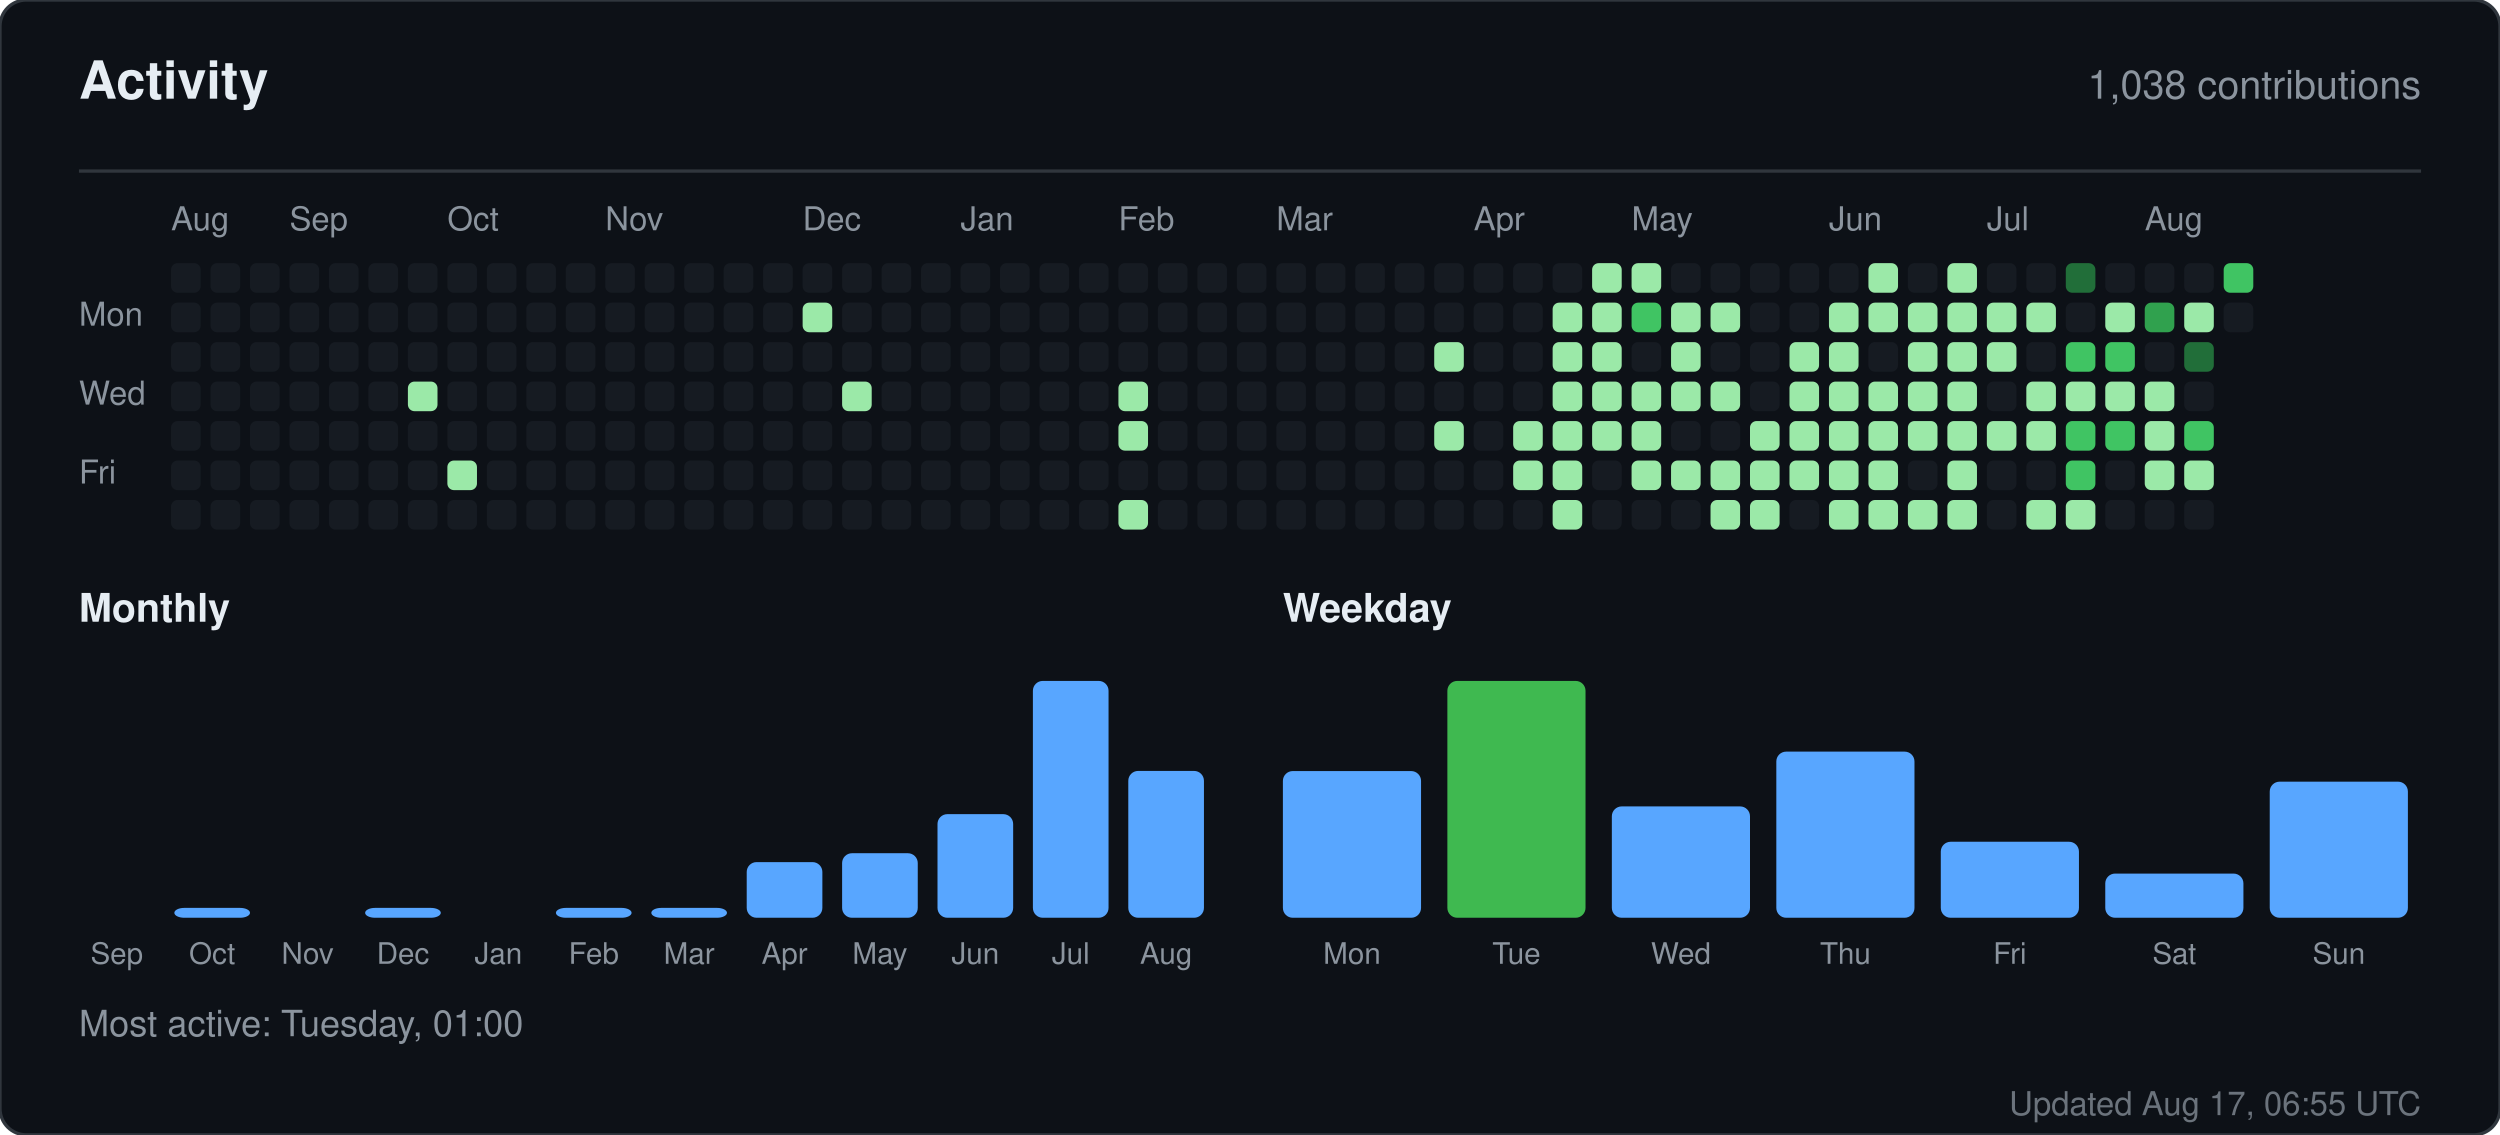
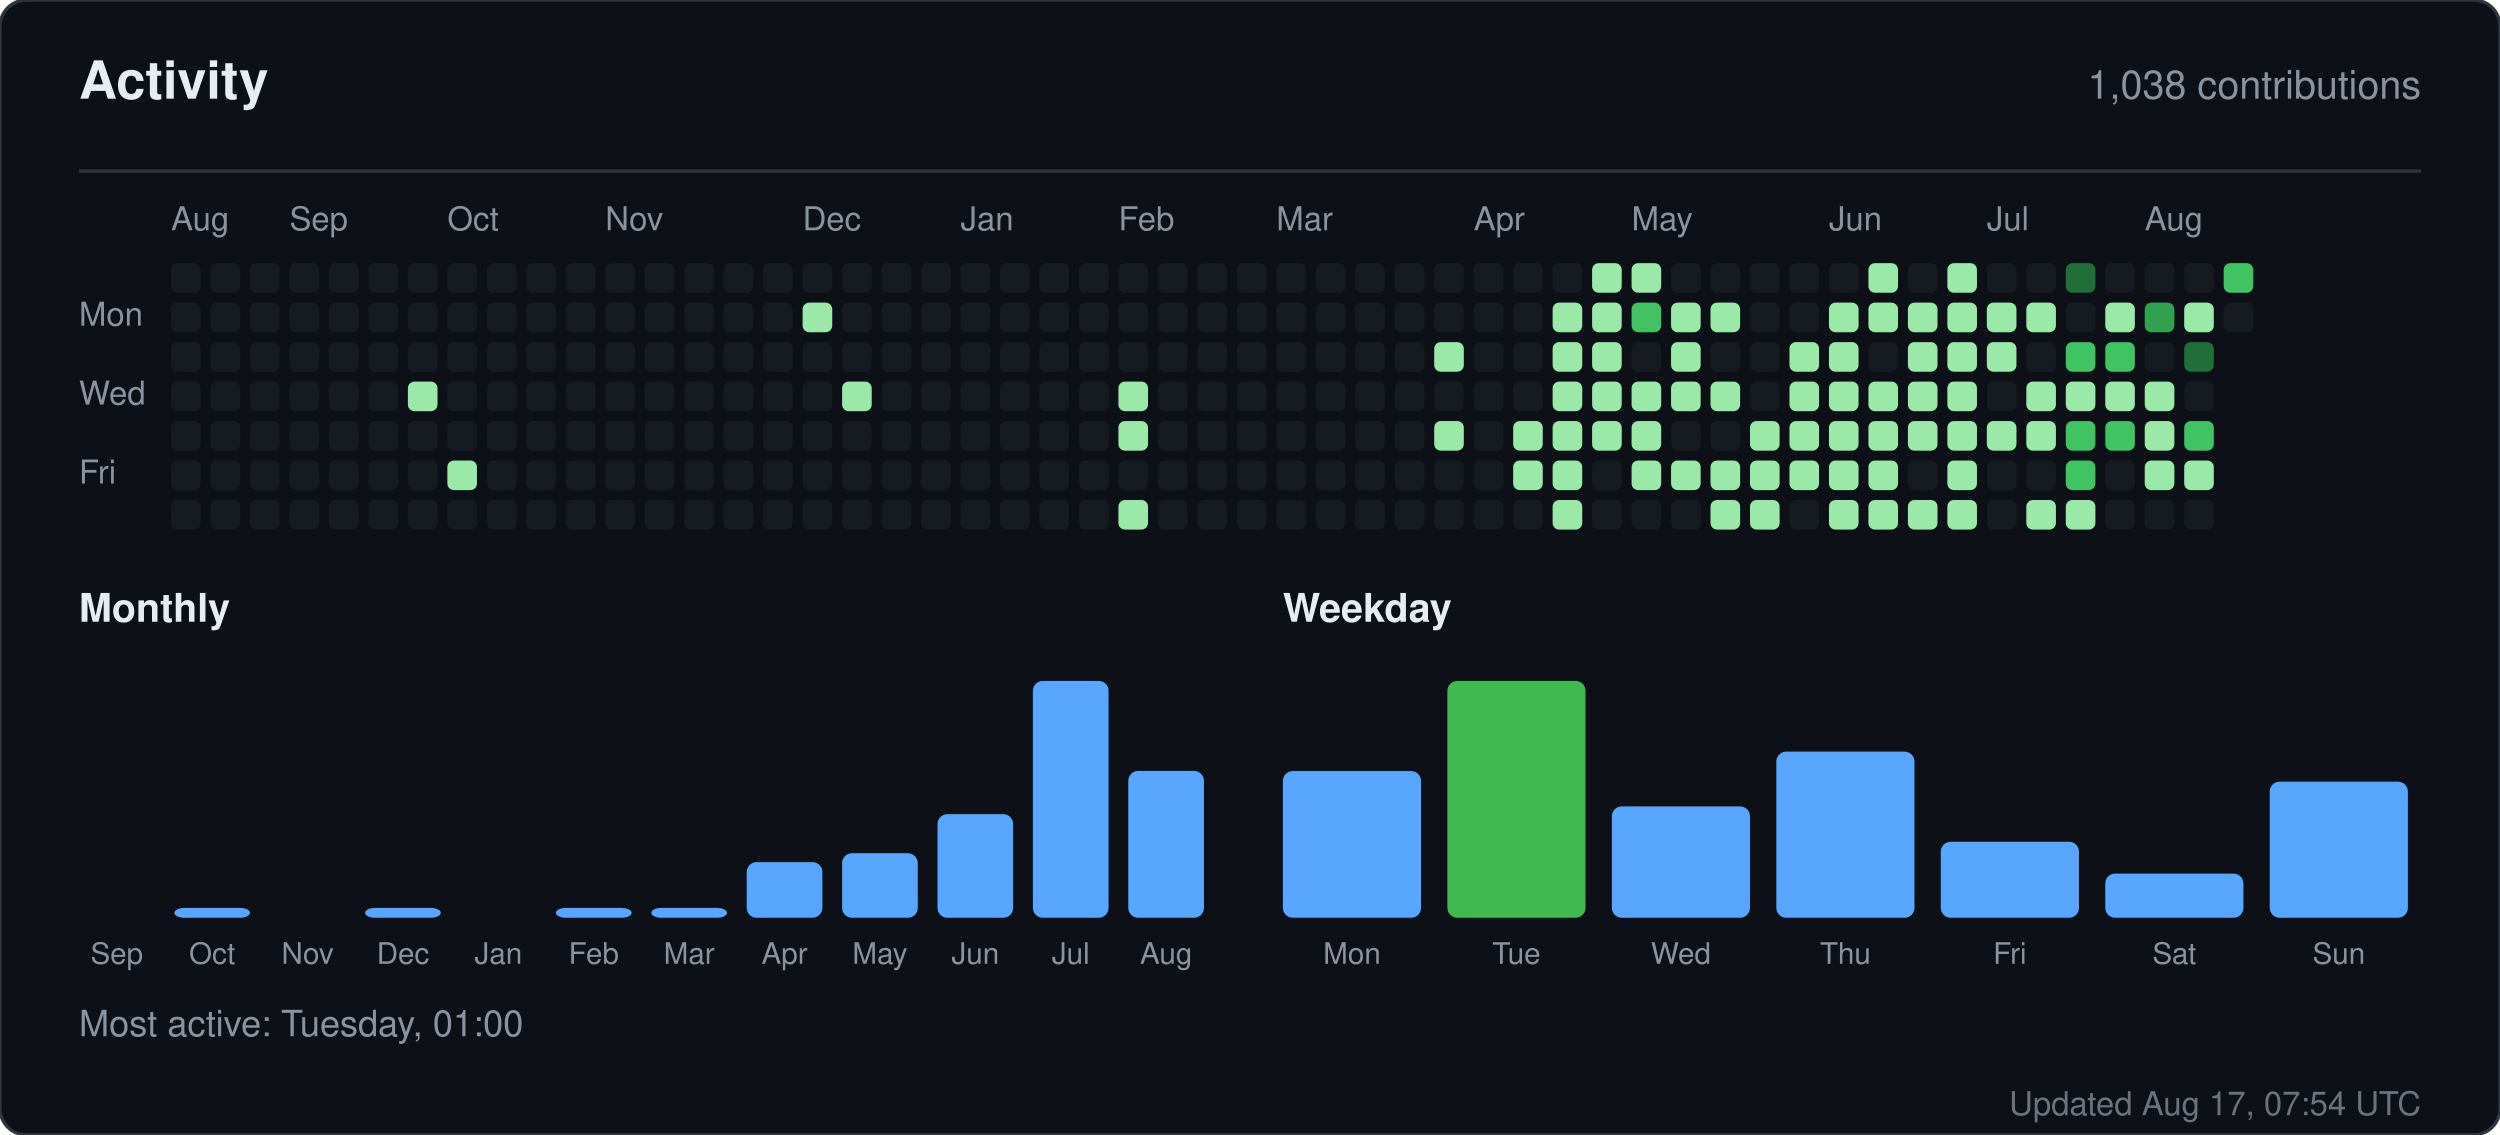
<svg xmlns="http://www.w3.org/2000/svg" width="760" height="345" viewBox="0 0 760 345" role="img" aria-label="Activity for sandiirawan12">
  <rect width="760" height="345" rx="8" fill="#0d1117" stroke="#30363d" />
  <g font-family="-apple-system, BlinkMacSystemFont, Segoe UI, Helvetica, Arial, sans-serif">
    <text x="24" y="30" fill="#e6edf3" font-size="16" font-weight="700">Activity</text>
    <text x="736" y="30" fill="#8b949e" font-size="12" text-anchor="end">1,038 contributions</text>
    <line x1="24" y1="52" x2="736" y2="52" stroke="#30363d" />
    <text x="52" y="70" fill="#8b949e" font-size="10">Aug</text>
    <text x="88" y="70" fill="#8b949e" font-size="10">Sep</text>
    <text x="136" y="70" fill="#8b949e" font-size="10">Oct</text>
    <text x="184" y="70" fill="#8b949e" font-size="10">Nov</text>
    <text x="244" y="70" fill="#8b949e" font-size="10">Dec</text>
    <text x="292" y="70" fill="#8b949e" font-size="10">Jan</text>
    <text x="340" y="70" fill="#8b949e" font-size="10">Feb</text>
    <text x="388" y="70" fill="#8b949e" font-size="10">Mar</text>
    <text x="448" y="70" fill="#8b949e" font-size="10">Apr</text>
    <text x="496" y="70" fill="#8b949e" font-size="10">May</text>
    <text x="556" y="70" fill="#8b949e" font-size="10">Jun</text>
    <text x="604" y="70" fill="#8b949e" font-size="10">Jul</text>
    <text x="652" y="70" fill="#8b949e" font-size="10">Aug</text>
    <text x="24" y="99" fill="#8b949e" font-size="10">Mon</text>
    <text x="24" y="123" fill="#8b949e" font-size="10">Wed</text>
    <text x="24" y="147" fill="#8b949e" font-size="10">Fri</text>
    <rect x="52" y="80" width="9" height="9" rx="2" fill="#161b22" />
    <rect x="52" y="92" width="9" height="9" rx="2" fill="#161b22" />
    <rect x="52" y="104" width="9" height="9" rx="2" fill="#161b22" />
    <rect x="52" y="116" width="9" height="9" rx="2" fill="#161b22" />
    <rect x="52" y="128" width="9" height="9" rx="2" fill="#161b22" />
    <rect x="52" y="140" width="9" height="9" rx="2" fill="#161b22" />
    <rect x="52" y="152" width="9" height="9" rx="2" fill="#161b22" />
    <rect x="64" y="80" width="9" height="9" rx="2" fill="#161b22" />
    <rect x="64" y="92" width="9" height="9" rx="2" fill="#161b22" />
    <rect x="64" y="104" width="9" height="9" rx="2" fill="#161b22" />
    <rect x="64" y="116" width="9" height="9" rx="2" fill="#161b22" />
    <rect x="64" y="128" width="9" height="9" rx="2" fill="#161b22" />
    <rect x="64" y="140" width="9" height="9" rx="2" fill="#161b22" />
    <rect x="64" y="152" width="9" height="9" rx="2" fill="#161b22" />
    <rect x="76" y="80" width="9" height="9" rx="2" fill="#161b22" />
    <rect x="76" y="92" width="9" height="9" rx="2" fill="#161b22" />
    <rect x="76" y="104" width="9" height="9" rx="2" fill="#161b22" />
    <rect x="76" y="116" width="9" height="9" rx="2" fill="#161b22" />
    <rect x="76" y="128" width="9" height="9" rx="2" fill="#161b22" />
    <rect x="76" y="140" width="9" height="9" rx="2" fill="#161b22" />
    <rect x="76" y="152" width="9" height="9" rx="2" fill="#161b22" />
    <rect x="88" y="80" width="9" height="9" rx="2" fill="#161b22" />
    <rect x="88" y="92" width="9" height="9" rx="2" fill="#161b22" />
    <rect x="88" y="104" width="9" height="9" rx="2" fill="#161b22" />
    <rect x="88" y="116" width="9" height="9" rx="2" fill="#161b22" />
    <rect x="88" y="128" width="9" height="9" rx="2" fill="#161b22" />
    <rect x="88" y="140" width="9" height="9" rx="2" fill="#161b22" />
    <rect x="88" y="152" width="9" height="9" rx="2" fill="#161b22" />
    <rect x="100" y="80" width="9" height="9" rx="2" fill="#161b22" />
    <rect x="100" y="92" width="9" height="9" rx="2" fill="#161b22" />
    <rect x="100" y="104" width="9" height="9" rx="2" fill="#161b22" />
    <rect x="100" y="116" width="9" height="9" rx="2" fill="#161b22" />
    <rect x="100" y="128" width="9" height="9" rx="2" fill="#161b22" />
    <rect x="100" y="140" width="9" height="9" rx="2" fill="#161b22" />
    <rect x="100" y="152" width="9" height="9" rx="2" fill="#161b22" />
    <rect x="112" y="80" width="9" height="9" rx="2" fill="#161b22" />
    <rect x="112" y="92" width="9" height="9" rx="2" fill="#161b22" />
    <rect x="112" y="104" width="9" height="9" rx="2" fill="#161b22" />
    <rect x="112" y="116" width="9" height="9" rx="2" fill="#161b22" />
    <rect x="112" y="128" width="9" height="9" rx="2" fill="#161b22" />
    <rect x="112" y="140" width="9" height="9" rx="2" fill="#161b22" />
    <rect x="112" y="152" width="9" height="9" rx="2" fill="#161b22" />
    <rect x="124" y="80" width="9" height="9" rx="2" fill="#161b22" />
    <rect x="124" y="92" width="9" height="9" rx="2" fill="#161b22" />
    <rect x="124" y="104" width="9" height="9" rx="2" fill="#161b22" />
    <rect x="124" y="116" width="9" height="9" rx="2" fill="#9be9a8" />
    <rect x="124" y="128" width="9" height="9" rx="2" fill="#161b22" />
    <rect x="124" y="140" width="9" height="9" rx="2" fill="#161b22" />
    <rect x="124" y="152" width="9" height="9" rx="2" fill="#161b22" />
    <rect x="136" y="80" width="9" height="9" rx="2" fill="#161b22" />
    <rect x="136" y="92" width="9" height="9" rx="2" fill="#161b22" />
    <rect x="136" y="104" width="9" height="9" rx="2" fill="#161b22" />
    <rect x="136" y="116" width="9" height="9" rx="2" fill="#161b22" />
    <rect x="136" y="128" width="9" height="9" rx="2" fill="#161b22" />
    <rect x="136" y="140" width="9" height="9" rx="2" fill="#9be9a8" />
    <rect x="136" y="152" width="9" height="9" rx="2" fill="#161b22" />
    <rect x="148" y="80" width="9" height="9" rx="2" fill="#161b22" />
    <rect x="148" y="92" width="9" height="9" rx="2" fill="#161b22" />
    <rect x="148" y="104" width="9" height="9" rx="2" fill="#161b22" />
    <rect x="148" y="116" width="9" height="9" rx="2" fill="#161b22" />
    <rect x="148" y="128" width="9" height="9" rx="2" fill="#161b22" />
    <rect x="148" y="140" width="9" height="9" rx="2" fill="#161b22" />
    <rect x="148" y="152" width="9" height="9" rx="2" fill="#161b22" />
    <rect x="160" y="80" width="9" height="9" rx="2" fill="#161b22" />
    <rect x="160" y="92" width="9" height="9" rx="2" fill="#161b22" />
    <rect x="160" y="104" width="9" height="9" rx="2" fill="#161b22" />
    <rect x="160" y="116" width="9" height="9" rx="2" fill="#161b22" />
    <rect x="160" y="128" width="9" height="9" rx="2" fill="#161b22" />
    <rect x="160" y="140" width="9" height="9" rx="2" fill="#161b22" />
    <rect x="160" y="152" width="9" height="9" rx="2" fill="#161b22" />
    <rect x="172" y="80" width="9" height="9" rx="2" fill="#161b22" />
    <rect x="172" y="92" width="9" height="9" rx="2" fill="#161b22" />
    <rect x="172" y="104" width="9" height="9" rx="2" fill="#161b22" />
    <rect x="172" y="116" width="9" height="9" rx="2" fill="#161b22" />
    <rect x="172" y="128" width="9" height="9" rx="2" fill="#161b22" />
    <rect x="172" y="140" width="9" height="9" rx="2" fill="#161b22" />
    <rect x="172" y="152" width="9" height="9" rx="2" fill="#161b22" />
    <rect x="184" y="80" width="9" height="9" rx="2" fill="#161b22" />
    <rect x="184" y="92" width="9" height="9" rx="2" fill="#161b22" />
    <rect x="184" y="104" width="9" height="9" rx="2" fill="#161b22" />
    <rect x="184" y="116" width="9" height="9" rx="2" fill="#161b22" />
    <rect x="184" y="128" width="9" height="9" rx="2" fill="#161b22" />
    <rect x="184" y="140" width="9" height="9" rx="2" fill="#161b22" />
    <rect x="184" y="152" width="9" height="9" rx="2" fill="#161b22" />
    <rect x="196" y="80" width="9" height="9" rx="2" fill="#161b22" />
    <rect x="196" y="92" width="9" height="9" rx="2" fill="#161b22" />
    <rect x="196" y="104" width="9" height="9" rx="2" fill="#161b22" />
    <rect x="196" y="116" width="9" height="9" rx="2" fill="#161b22" />
    <rect x="196" y="128" width="9" height="9" rx="2" fill="#161b22" />
    <rect x="196" y="140" width="9" height="9" rx="2" fill="#161b22" />
    <rect x="196" y="152" width="9" height="9" rx="2" fill="#161b22" />
    <rect x="208" y="80" width="9" height="9" rx="2" fill="#161b22" />
    <rect x="208" y="92" width="9" height="9" rx="2" fill="#161b22" />
    <rect x="208" y="104" width="9" height="9" rx="2" fill="#161b22" />
    <rect x="208" y="116" width="9" height="9" rx="2" fill="#161b22" />
    <rect x="208" y="128" width="9" height="9" rx="2" fill="#161b22" />
    <rect x="208" y="140" width="9" height="9" rx="2" fill="#161b22" />
    <rect x="208" y="152" width="9" height="9" rx="2" fill="#161b22" />
    <rect x="220" y="80" width="9" height="9" rx="2" fill="#161b22" />
    <rect x="220" y="92" width="9" height="9" rx="2" fill="#161b22" />
    <rect x="220" y="104" width="9" height="9" rx="2" fill="#161b22" />
    <rect x="220" y="116" width="9" height="9" rx="2" fill="#161b22" />
    <rect x="220" y="128" width="9" height="9" rx="2" fill="#161b22" />
    <rect x="220" y="140" width="9" height="9" rx="2" fill="#161b22" />
    <rect x="220" y="152" width="9" height="9" rx="2" fill="#161b22" />
    <rect x="232" y="80" width="9" height="9" rx="2" fill="#161b22" />
    <rect x="232" y="92" width="9" height="9" rx="2" fill="#161b22" />
    <rect x="232" y="104" width="9" height="9" rx="2" fill="#161b22" />
    <rect x="232" y="116" width="9" height="9" rx="2" fill="#161b22" />
    <rect x="232" y="128" width="9" height="9" rx="2" fill="#161b22" />
    <rect x="232" y="140" width="9" height="9" rx="2" fill="#161b22" />
    <rect x="232" y="152" width="9" height="9" rx="2" fill="#161b22" />
    <rect x="244" y="80" width="9" height="9" rx="2" fill="#161b22" />
    <rect x="244" y="92" width="9" height="9" rx="2" fill="#9be9a8" />
    <rect x="244" y="104" width="9" height="9" rx="2" fill="#161b22" />
    <rect x="244" y="116" width="9" height="9" rx="2" fill="#161b22" />
    <rect x="244" y="128" width="9" height="9" rx="2" fill="#161b22" />
    <rect x="244" y="140" width="9" height="9" rx="2" fill="#161b22" />
    <rect x="244" y="152" width="9" height="9" rx="2" fill="#161b22" />
    <rect x="256" y="80" width="9" height="9" rx="2" fill="#161b22" />
    <rect x="256" y="92" width="9" height="9" rx="2" fill="#161b22" />
    <rect x="256" y="104" width="9" height="9" rx="2" fill="#161b22" />
    <rect x="256" y="116" width="9" height="9" rx="2" fill="#9be9a8" />
    <rect x="256" y="128" width="9" height="9" rx="2" fill="#161b22" />
    <rect x="256" y="140" width="9" height="9" rx="2" fill="#161b22" />
    <rect x="256" y="152" width="9" height="9" rx="2" fill="#161b22" />
    <rect x="268" y="80" width="9" height="9" rx="2" fill="#161b22" />
    <rect x="268" y="92" width="9" height="9" rx="2" fill="#161b22" />
    <rect x="268" y="104" width="9" height="9" rx="2" fill="#161b22" />
    <rect x="268" y="116" width="9" height="9" rx="2" fill="#161b22" />
    <rect x="268" y="128" width="9" height="9" rx="2" fill="#161b22" />
    <rect x="268" y="140" width="9" height="9" rx="2" fill="#161b22" />
    <rect x="268" y="152" width="9" height="9" rx="2" fill="#161b22" />
    <rect x="280" y="80" width="9" height="9" rx="2" fill="#161b22" />
    <rect x="280" y="92" width="9" height="9" rx="2" fill="#161b22" />
    <rect x="280" y="104" width="9" height="9" rx="2" fill="#161b22" />
    <rect x="280" y="116" width="9" height="9" rx="2" fill="#161b22" />
    <rect x="280" y="128" width="9" height="9" rx="2" fill="#161b22" />
    <rect x="280" y="140" width="9" height="9" rx="2" fill="#161b22" />
    <rect x="280" y="152" width="9" height="9" rx="2" fill="#161b22" />
    <rect x="292" y="80" width="9" height="9" rx="2" fill="#161b22" />
    <rect x="292" y="92" width="9" height="9" rx="2" fill="#161b22" />
    <rect x="292" y="104" width="9" height="9" rx="2" fill="#161b22" />
    <rect x="292" y="116" width="9" height="9" rx="2" fill="#161b22" />
    <rect x="292" y="128" width="9" height="9" rx="2" fill="#161b22" />
    <rect x="292" y="140" width="9" height="9" rx="2" fill="#161b22" />
    <rect x="292" y="152" width="9" height="9" rx="2" fill="#161b22" />
    <rect x="304" y="80" width="9" height="9" rx="2" fill="#161b22" />
    <rect x="304" y="92" width="9" height="9" rx="2" fill="#161b22" />
    <rect x="304" y="104" width="9" height="9" rx="2" fill="#161b22" />
    <rect x="304" y="116" width="9" height="9" rx="2" fill="#161b22" />
    <rect x="304" y="128" width="9" height="9" rx="2" fill="#161b22" />
    <rect x="304" y="140" width="9" height="9" rx="2" fill="#161b22" />
    <rect x="304" y="152" width="9" height="9" rx="2" fill="#161b22" />
    <rect x="316" y="80" width="9" height="9" rx="2" fill="#161b22" />
    <rect x="316" y="92" width="9" height="9" rx="2" fill="#161b22" />
    <rect x="316" y="104" width="9" height="9" rx="2" fill="#161b22" />
    <rect x="316" y="116" width="9" height="9" rx="2" fill="#161b22" />
    <rect x="316" y="128" width="9" height="9" rx="2" fill="#161b22" />
    <rect x="316" y="140" width="9" height="9" rx="2" fill="#161b22" />
    <rect x="316" y="152" width="9" height="9" rx="2" fill="#161b22" />
    <rect x="328" y="80" width="9" height="9" rx="2" fill="#161b22" />
    <rect x="328" y="92" width="9" height="9" rx="2" fill="#161b22" />
    <rect x="328" y="104" width="9" height="9" rx="2" fill="#161b22" />
    <rect x="328" y="116" width="9" height="9" rx="2" fill="#161b22" />
    <rect x="328" y="128" width="9" height="9" rx="2" fill="#161b22" />
    <rect x="328" y="140" width="9" height="9" rx="2" fill="#161b22" />
    <rect x="328" y="152" width="9" height="9" rx="2" fill="#161b22" />
    <rect x="340" y="80" width="9" height="9" rx="2" fill="#161b22" />
    <rect x="340" y="92" width="9" height="9" rx="2" fill="#161b22" />
    <rect x="340" y="104" width="9" height="9" rx="2" fill="#161b22" />
    <rect x="340" y="116" width="9" height="9" rx="2" fill="#9be9a8" />
    <rect x="340" y="128" width="9" height="9" rx="2" fill="#9be9a8" />
    <rect x="340" y="140" width="9" height="9" rx="2" fill="#161b22" />
    <rect x="340" y="152" width="9" height="9" rx="2" fill="#9be9a8" />
    <rect x="352" y="80" width="9" height="9" rx="2" fill="#161b22" />
    <rect x="352" y="92" width="9" height="9" rx="2" fill="#161b22" />
    <rect x="352" y="104" width="9" height="9" rx="2" fill="#161b22" />
    <rect x="352" y="116" width="9" height="9" rx="2" fill="#161b22" />
    <rect x="352" y="128" width="9" height="9" rx="2" fill="#161b22" />
    <rect x="352" y="140" width="9" height="9" rx="2" fill="#161b22" />
    <rect x="352" y="152" width="9" height="9" rx="2" fill="#161b22" />
    <rect x="364" y="80" width="9" height="9" rx="2" fill="#161b22" />
    <rect x="364" y="92" width="9" height="9" rx="2" fill="#161b22" />
    <rect x="364" y="104" width="9" height="9" rx="2" fill="#161b22" />
    <rect x="364" y="116" width="9" height="9" rx="2" fill="#161b22" />
    <rect x="364" y="128" width="9" height="9" rx="2" fill="#161b22" />
    <rect x="364" y="140" width="9" height="9" rx="2" fill="#161b22" />
    <rect x="364" y="152" width="9" height="9" rx="2" fill="#161b22" />
    <rect x="376" y="80" width="9" height="9" rx="2" fill="#161b22" />
    <rect x="376" y="92" width="9" height="9" rx="2" fill="#161b22" />
    <rect x="376" y="104" width="9" height="9" rx="2" fill="#161b22" />
    <rect x="376" y="116" width="9" height="9" rx="2" fill="#161b22" />
    <rect x="376" y="128" width="9" height="9" rx="2" fill="#161b22" />
    <rect x="376" y="140" width="9" height="9" rx="2" fill="#161b22" />
    <rect x="376" y="152" width="9" height="9" rx="2" fill="#161b22" />
    <rect x="388" y="80" width="9" height="9" rx="2" fill="#161b22" />
    <rect x="388" y="92" width="9" height="9" rx="2" fill="#161b22" />
    <rect x="388" y="104" width="9" height="9" rx="2" fill="#161b22" />
    <rect x="388" y="116" width="9" height="9" rx="2" fill="#161b22" />
    <rect x="388" y="128" width="9" height="9" rx="2" fill="#161b22" />
    <rect x="388" y="140" width="9" height="9" rx="2" fill="#161b22" />
    <rect x="388" y="152" width="9" height="9" rx="2" fill="#161b22" />
    <rect x="400" y="80" width="9" height="9" rx="2" fill="#161b22" />
    <rect x="400" y="92" width="9" height="9" rx="2" fill="#161b22" />
    <rect x="400" y="104" width="9" height="9" rx="2" fill="#161b22" />
    <rect x="400" y="116" width="9" height="9" rx="2" fill="#161b22" />
    <rect x="400" y="128" width="9" height="9" rx="2" fill="#161b22" />
    <rect x="400" y="140" width="9" height="9" rx="2" fill="#161b22" />
    <rect x="400" y="152" width="9" height="9" rx="2" fill="#161b22" />
    <rect x="412" y="80" width="9" height="9" rx="2" fill="#161b22" />
    <rect x="412" y="92" width="9" height="9" rx="2" fill="#161b22" />
    <rect x="412" y="104" width="9" height="9" rx="2" fill="#161b22" />
    <rect x="412" y="116" width="9" height="9" rx="2" fill="#161b22" />
    <rect x="412" y="128" width="9" height="9" rx="2" fill="#161b22" />
    <rect x="412" y="140" width="9" height="9" rx="2" fill="#161b22" />
    <rect x="412" y="152" width="9" height="9" rx="2" fill="#161b22" />
    <rect x="424" y="80" width="9" height="9" rx="2" fill="#161b22" />
    <rect x="424" y="92" width="9" height="9" rx="2" fill="#161b22" />
    <rect x="424" y="104" width="9" height="9" rx="2" fill="#161b22" />
    <rect x="424" y="116" width="9" height="9" rx="2" fill="#161b22" />
    <rect x="424" y="128" width="9" height="9" rx="2" fill="#161b22" />
    <rect x="424" y="140" width="9" height="9" rx="2" fill="#161b22" />
    <rect x="424" y="152" width="9" height="9" rx="2" fill="#161b22" />
    <rect x="436" y="80" width="9" height="9" rx="2" fill="#161b22" />
    <rect x="436" y="92" width="9" height="9" rx="2" fill="#161b22" />
    <rect x="436" y="104" width="9" height="9" rx="2" fill="#9be9a8" />
    <rect x="436" y="116" width="9" height="9" rx="2" fill="#161b22" />
    <rect x="436" y="128" width="9" height="9" rx="2" fill="#9be9a8" />
    <rect x="436" y="140" width="9" height="9" rx="2" fill="#161b22" />
    <rect x="436" y="152" width="9" height="9" rx="2" fill="#161b22" />
    <rect x="448" y="80" width="9" height="9" rx="2" fill="#161b22" />
    <rect x="448" y="92" width="9" height="9" rx="2" fill="#161b22" />
    <rect x="448" y="104" width="9" height="9" rx="2" fill="#161b22" />
    <rect x="448" y="116" width="9" height="9" rx="2" fill="#161b22" />
    <rect x="448" y="128" width="9" height="9" rx="2" fill="#161b22" />
    <rect x="448" y="140" width="9" height="9" rx="2" fill="#161b22" />
    <rect x="448" y="152" width="9" height="9" rx="2" fill="#161b22" />
    <rect x="460" y="80" width="9" height="9" rx="2" fill="#161b22" />
    <rect x="460" y="92" width="9" height="9" rx="2" fill="#161b22" />
    <rect x="460" y="104" width="9" height="9" rx="2" fill="#161b22" />
    <rect x="460" y="116" width="9" height="9" rx="2" fill="#161b22" />
    <rect x="460" y="128" width="9" height="9" rx="2" fill="#9be9a8" />
    <rect x="460" y="140" width="9" height="9" rx="2" fill="#9be9a8" />
    <rect x="460" y="152" width="9" height="9" rx="2" fill="#161b22" />
    <rect x="472" y="80" width="9" height="9" rx="2" fill="#161b22" />
    <rect x="472" y="92" width="9" height="9" rx="2" fill="#9be9a8" />
    <rect x="472" y="104" width="9" height="9" rx="2" fill="#9be9a8" />
    <rect x="472" y="116" width="9" height="9" rx="2" fill="#9be9a8" />
    <rect x="472" y="128" width="9" height="9" rx="2" fill="#9be9a8" />
    <rect x="472" y="140" width="9" height="9" rx="2" fill="#9be9a8" />
    <rect x="472" y="152" width="9" height="9" rx="2" fill="#9be9a8" />
    <rect x="484" y="80" width="9" height="9" rx="2" fill="#9be9a8" />
    <rect x="484" y="92" width="9" height="9" rx="2" fill="#9be9a8" />
    <rect x="484" y="104" width="9" height="9" rx="2" fill="#9be9a8" />
    <rect x="484" y="116" width="9" height="9" rx="2" fill="#9be9a8" />
    <rect x="484" y="128" width="9" height="9" rx="2" fill="#9be9a8" />
    <rect x="484" y="140" width="9" height="9" rx="2" fill="#161b22" />
    <rect x="484" y="152" width="9" height="9" rx="2" fill="#161b22" />
    <rect x="496" y="80" width="9" height="9" rx="2" fill="#9be9a8" />
    <rect x="496" y="92" width="9" height="9" rx="2" fill="#40c463" />
    <rect x="496" y="104" width="9" height="9" rx="2" fill="#161b22" />
    <rect x="496" y="116" width="9" height="9" rx="2" fill="#9be9a8" />
    <rect x="496" y="128" width="9" height="9" rx="2" fill="#9be9a8" />
    <rect x="496" y="140" width="9" height="9" rx="2" fill="#9be9a8" />
    <rect x="496" y="152" width="9" height="9" rx="2" fill="#161b22" />
    <rect x="508" y="80" width="9" height="9" rx="2" fill="#161b22" />
    <rect x="508" y="92" width="9" height="9" rx="2" fill="#9be9a8" />
    <rect x="508" y="104" width="9" height="9" rx="2" fill="#9be9a8" />
    <rect x="508" y="116" width="9" height="9" rx="2" fill="#9be9a8" />
    <rect x="508" y="128" width="9" height="9" rx="2" fill="#161b22" />
    <rect x="508" y="140" width="9" height="9" rx="2" fill="#9be9a8" />
    <rect x="508" y="152" width="9" height="9" rx="2" fill="#161b22" />
    <rect x="520" y="80" width="9" height="9" rx="2" fill="#161b22" />
    <rect x="520" y="92" width="9" height="9" rx="2" fill="#9be9a8" />
    <rect x="520" y="104" width="9" height="9" rx="2" fill="#161b22" />
    <rect x="520" y="116" width="9" height="9" rx="2" fill="#9be9a8" />
    <rect x="520" y="128" width="9" height="9" rx="2" fill="#161b22" />
    <rect x="520" y="140" width="9" height="9" rx="2" fill="#9be9a8" />
    <rect x="520" y="152" width="9" height="9" rx="2" fill="#9be9a8" />
    <rect x="532" y="80" width="9" height="9" rx="2" fill="#161b22" />
    <rect x="532" y="92" width="9" height="9" rx="2" fill="#161b22" />
    <rect x="532" y="104" width="9" height="9" rx="2" fill="#161b22" />
    <rect x="532" y="116" width="9" height="9" rx="2" fill="#161b22" />
    <rect x="532" y="128" width="9" height="9" rx="2" fill="#9be9a8" />
    <rect x="532" y="140" width="9" height="9" rx="2" fill="#9be9a8" />
    <rect x="532" y="152" width="9" height="9" rx="2" fill="#9be9a8" />
    <rect x="544" y="80" width="9" height="9" rx="2" fill="#161b22" />
    <rect x="544" y="92" width="9" height="9" rx="2" fill="#161b22" />
    <rect x="544" y="104" width="9" height="9" rx="2" fill="#9be9a8" />
    <rect x="544" y="116" width="9" height="9" rx="2" fill="#9be9a8" />
    <rect x="544" y="128" width="9" height="9" rx="2" fill="#9be9a8" />
    <rect x="544" y="140" width="9" height="9" rx="2" fill="#9be9a8" />
    <rect x="544" y="152" width="9" height="9" rx="2" fill="#161b22" />
    <rect x="556" y="80" width="9" height="9" rx="2" fill="#161b22" />
    <rect x="556" y="92" width="9" height="9" rx="2" fill="#9be9a8" />
    <rect x="556" y="104" width="9" height="9" rx="2" fill="#9be9a8" />
    <rect x="556" y="116" width="9" height="9" rx="2" fill="#9be9a8" />
    <rect x="556" y="128" width="9" height="9" rx="2" fill="#9be9a8" />
    <rect x="556" y="140" width="9" height="9" rx="2" fill="#9be9a8" />
    <rect x="556" y="152" width="9" height="9" rx="2" fill="#9be9a8" />
    <rect x="568" y="80" width="9" height="9" rx="2" fill="#9be9a8" />
    <rect x="568" y="92" width="9" height="9" rx="2" fill="#9be9a8" />
    <rect x="568" y="104" width="9" height="9" rx="2" fill="#161b22" />
    <rect x="568" y="116" width="9" height="9" rx="2" fill="#9be9a8" />
    <rect x="568" y="128" width="9" height="9" rx="2" fill="#9be9a8" />
    <rect x="568" y="140" width="9" height="9" rx="2" fill="#9be9a8" />
    <rect x="568" y="152" width="9" height="9" rx="2" fill="#9be9a8" />
    <rect x="580" y="80" width="9" height="9" rx="2" fill="#161b22" />
    <rect x="580" y="92" width="9" height="9" rx="2" fill="#9be9a8" />
    <rect x="580" y="104" width="9" height="9" rx="2" fill="#9be9a8" />
    <rect x="580" y="116" width="9" height="9" rx="2" fill="#9be9a8" />
    <rect x="580" y="128" width="9" height="9" rx="2" fill="#9be9a8" />
    <rect x="580" y="140" width="9" height="9" rx="2" fill="#161b22" />
    <rect x="580" y="152" width="9" height="9" rx="2" fill="#9be9a8" />
    <rect x="592" y="80" width="9" height="9" rx="2" fill="#9be9a8" />
    <rect x="592" y="92" width="9" height="9" rx="2" fill="#9be9a8" />
    <rect x="592" y="104" width="9" height="9" rx="2" fill="#9be9a8" />
    <rect x="592" y="116" width="9" height="9" rx="2" fill="#9be9a8" />
    <rect x="592" y="128" width="9" height="9" rx="2" fill="#9be9a8" />
    <rect x="592" y="140" width="9" height="9" rx="2" fill="#9be9a8" />
    <rect x="592" y="152" width="9" height="9" rx="2" fill="#9be9a8" />
    <rect x="604" y="80" width="9" height="9" rx="2" fill="#161b22" />
    <rect x="604" y="92" width="9" height="9" rx="2" fill="#9be9a8" />
    <rect x="604" y="104" width="9" height="9" rx="2" fill="#9be9a8" />
    <rect x="604" y="116" width="9" height="9" rx="2" fill="#161b22" />
    <rect x="604" y="128" width="9" height="9" rx="2" fill="#9be9a8" />
    <rect x="604" y="140" width="9" height="9" rx="2" fill="#161b22" />
    <rect x="604" y="152" width="9" height="9" rx="2" fill="#161b22" />
    <rect x="616" y="80" width="9" height="9" rx="2" fill="#161b22" />
    <rect x="616" y="92" width="9" height="9" rx="2" fill="#9be9a8" />
    <rect x="616" y="104" width="9" height="9" rx="2" fill="#161b22" />
    <rect x="616" y="116" width="9" height="9" rx="2" fill="#9be9a8" />
    <rect x="616" y="128" width="9" height="9" rx="2" fill="#9be9a8" />
    <rect x="616" y="140" width="9" height="9" rx="2" fill="#161b22" />
    <rect x="616" y="152" width="9" height="9" rx="2" fill="#9be9a8" />
    <rect x="628" y="80" width="9" height="9" rx="2" fill="#216e39" />
    <rect x="628" y="92" width="9" height="9" rx="2" fill="#161b22" />
    <rect x="628" y="104" width="9" height="9" rx="2" fill="#40c463" />
    <rect x="628" y="116" width="9" height="9" rx="2" fill="#9be9a8" />
    <rect x="628" y="128" width="9" height="9" rx="2" fill="#40c463" />
    <rect x="628" y="140" width="9" height="9" rx="2" fill="#40c463" />
    <rect x="628" y="152" width="9" height="9" rx="2" fill="#9be9a8" />
    <rect x="640" y="80" width="9" height="9" rx="2" fill="#161b22" />
    <rect x="640" y="92" width="9" height="9" rx="2" fill="#9be9a8" />
    <rect x="640" y="104" width="9" height="9" rx="2" fill="#40c463" />
    <rect x="640" y="116" width="9" height="9" rx="2" fill="#9be9a8" />
    <rect x="640" y="128" width="9" height="9" rx="2" fill="#40c463" />
    <rect x="640" y="140" width="9" height="9" rx="2" fill="#161b22" />
    <rect x="640" y="152" width="9" height="9" rx="2" fill="#161b22" />
    <rect x="652" y="80" width="9" height="9" rx="2" fill="#161b22" />
    <rect x="652" y="92" width="9" height="9" rx="2" fill="#30a14e" />
    <rect x="652" y="104" width="9" height="9" rx="2" fill="#161b22" />
    <rect x="652" y="116" width="9" height="9" rx="2" fill="#9be9a8" />
    <rect x="652" y="128" width="9" height="9" rx="2" fill="#9be9a8" />
    <rect x="652" y="140" width="9" height="9" rx="2" fill="#9be9a8" />
    <rect x="652" y="152" width="9" height="9" rx="2" fill="#161b22" />
    <rect x="664" y="80" width="9" height="9" rx="2" fill="#161b22" />
    <rect x="664" y="92" width="9" height="9" rx="2" fill="#9be9a8" />
    <rect x="664" y="104" width="9" height="9" rx="2" fill="#216e39" />
    <rect x="664" y="116" width="9" height="9" rx="2" fill="#161b22" />
    <rect x="664" y="128" width="9" height="9" rx="2" fill="#40c463" />
    <rect x="664" y="140" width="9" height="9" rx="2" fill="#9be9a8" />
    <rect x="664" y="152" width="9" height="9" rx="2" fill="#161b22" />
    <rect x="676" y="80" width="9" height="9" rx="2" fill="#40c463" />
    <rect x="676" y="92" width="9" height="9" rx="2" fill="#161b22" />
    <text x="24" y="189" fill="#e6edf3" font-size="12" font-weight="600">Monthly</text>
    <text x="390" y="189" fill="#e6edf3" font-size="12" font-weight="600">Weekday</text>
    <rect x="24" y="279" width="23" height="0" rx="3" fill="#58a6ff" />
    <text x="35.5" y="293" fill="#8b949e" font-size="9" text-anchor="middle">Sep</text>
    <rect x="53" y="276" width="23" height="3" rx="3" fill="#58a6ff" />
    <text x="64.5" y="293" fill="#8b949e" font-size="9" text-anchor="middle">Oct</text>
    <rect x="82" y="279" width="23" height="0" rx="3" fill="#58a6ff" />
    <text x="93.5" y="293" fill="#8b949e" font-size="9" text-anchor="middle">Nov</text>
    <rect x="111" y="276" width="23" height="3" rx="3" fill="#58a6ff" />
    <text x="122.5" y="293" fill="#8b949e" font-size="9" text-anchor="middle">Dec</text>
    <rect x="140" y="279" width="23" height="0" rx="3" fill="#58a6ff" />
    <text x="151.5" y="293" fill="#8b949e" font-size="9" text-anchor="middle">Jan</text>
    <rect x="169" y="276" width="23" height="3" rx="3" fill="#58a6ff" />
    <text x="180.5" y="293" fill="#8b949e" font-size="9" text-anchor="middle">Feb</text>
    <rect x="198" y="276" width="23" height="3" rx="3" fill="#58a6ff" />
    <text x="209.5" y="293" fill="#8b949e" font-size="9" text-anchor="middle">Mar</text>
    <rect x="227" y="262.08" width="23" height="16.92" rx="3" fill="#58a6ff" />
    <text x="238.5" y="293" fill="#8b949e" font-size="9" text-anchor="middle">Apr</text>
    <rect x="256" y="259.38" width="23" height="19.62" rx="3" fill="#58a6ff" />
    <text x="267.5" y="293" fill="#8b949e" font-size="9" text-anchor="middle">May</text>
    <rect x="285" y="247.5" width="23" height="31.5" rx="3" fill="#58a6ff" />
    <text x="296.5" y="293" fill="#8b949e" font-size="9" text-anchor="middle">Jun</text>
    <rect x="314" y="207" width="23" height="72" rx="3" fill="#58a6ff" />
    <text x="325.5" y="293" fill="#8b949e" font-size="9" text-anchor="middle">Jul</text>
    <rect x="343" y="234.36" width="23" height="44.64" rx="3" fill="#58a6ff" />
    <text x="354.5" y="293" fill="#8b949e" font-size="9" text-anchor="middle">Aug</text>
    <rect x="390" y="234.403" width="42" height="44.597" rx="3" fill="#58a6ff" />
    <text x="411" y="293" fill="#8b949e" font-size="9" text-anchor="middle">Mon</text>
    <rect x="440" y="207" width="42" height="72" rx="3" fill="#3fb950" />
    <text x="461" y="293" fill="#8b949e" font-size="9" text-anchor="middle">Tue</text>
    <rect x="490" y="245.149" width="42" height="33.851" rx="3" fill="#58a6ff" />
    <text x="511" y="293" fill="#8b949e" font-size="9" text-anchor="middle">Wed</text>
    <rect x="540" y="228.493" width="42" height="50.507" rx="3" fill="#58a6ff" />
    <text x="561" y="293" fill="#8b949e" font-size="9" text-anchor="middle">Thu</text>
    <rect x="590" y="255.896" width="42" height="23.104" rx="3" fill="#58a6ff" />
    <text x="611" y="293" fill="#8b949e" font-size="9" text-anchor="middle">Fri</text>
    <rect x="640" y="265.567" width="42" height="13.433" rx="3" fill="#58a6ff" />
    <text x="661" y="293" fill="#8b949e" font-size="9" text-anchor="middle">Sat</text>
    <rect x="690" y="237.627" width="42" height="41.373" rx="3" fill="#58a6ff" />
    <text x="711" y="293" fill="#8b949e" font-size="9" text-anchor="middle">Sun</text>
    <text x="24" y="315" fill="#8b949e" font-size="11">Most active: Tuesday, 01:00</text>
-     <text x="736" y="339" fill="#8b949e" font-size="10" text-anchor="end" opacity="0.75">Updated Aug 17, 06:55 UTC</text>
+     <text x="736" y="339" fill="#8b949e" font-size="10" text-anchor="end" opacity="0.75">Updated Aug 17, 07:54 UTC</text>
  </g>
</svg>
